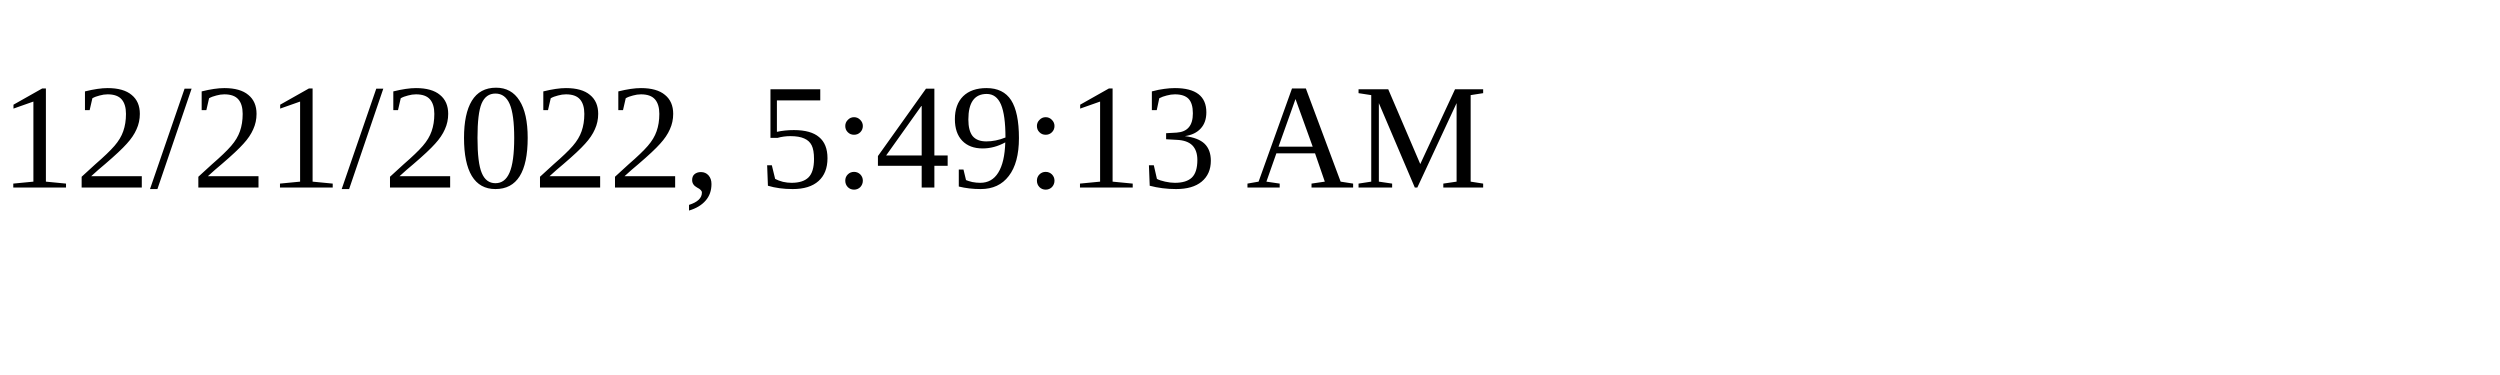
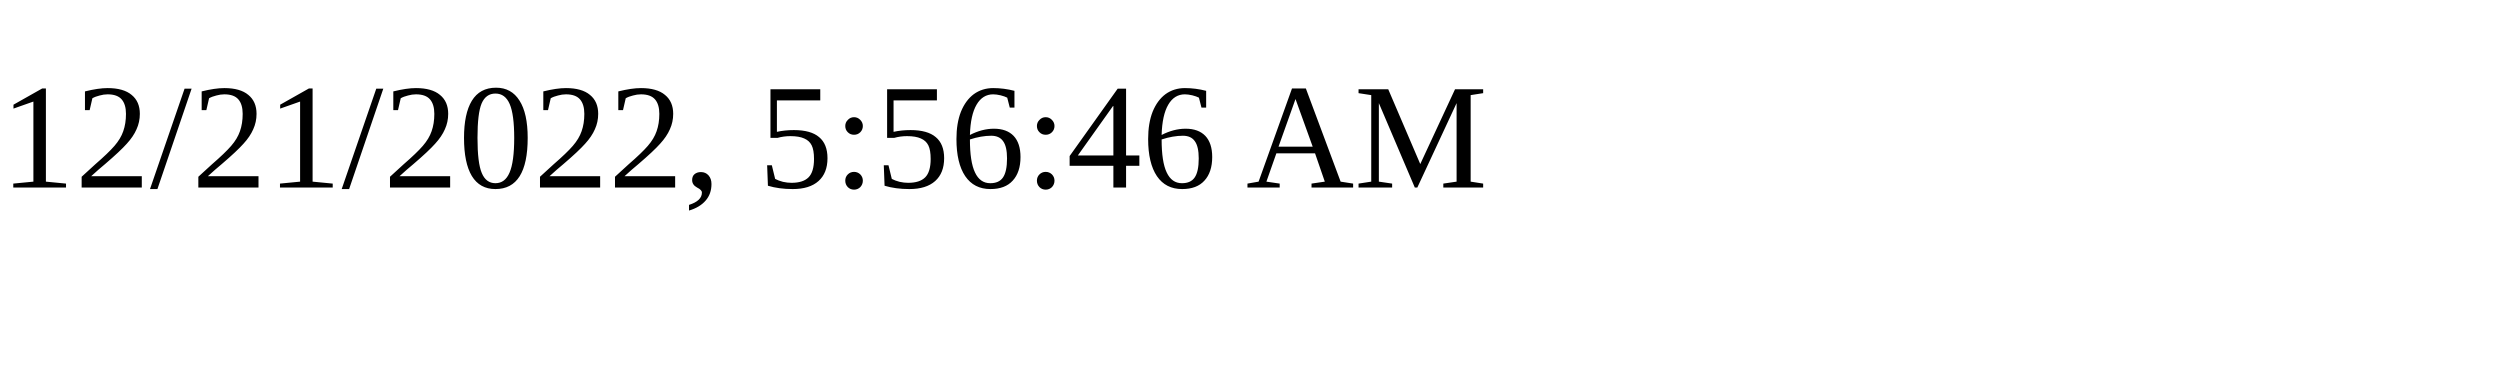
<svg xmlns="http://www.w3.org/2000/svg" height="30" width="200">
-   <text x="0" y="15">12/21/2022, 5:49:13 AM</text>
+   <text x="0" y="15">12/21/2022, 5:56:46 AM</text>
</svg>
